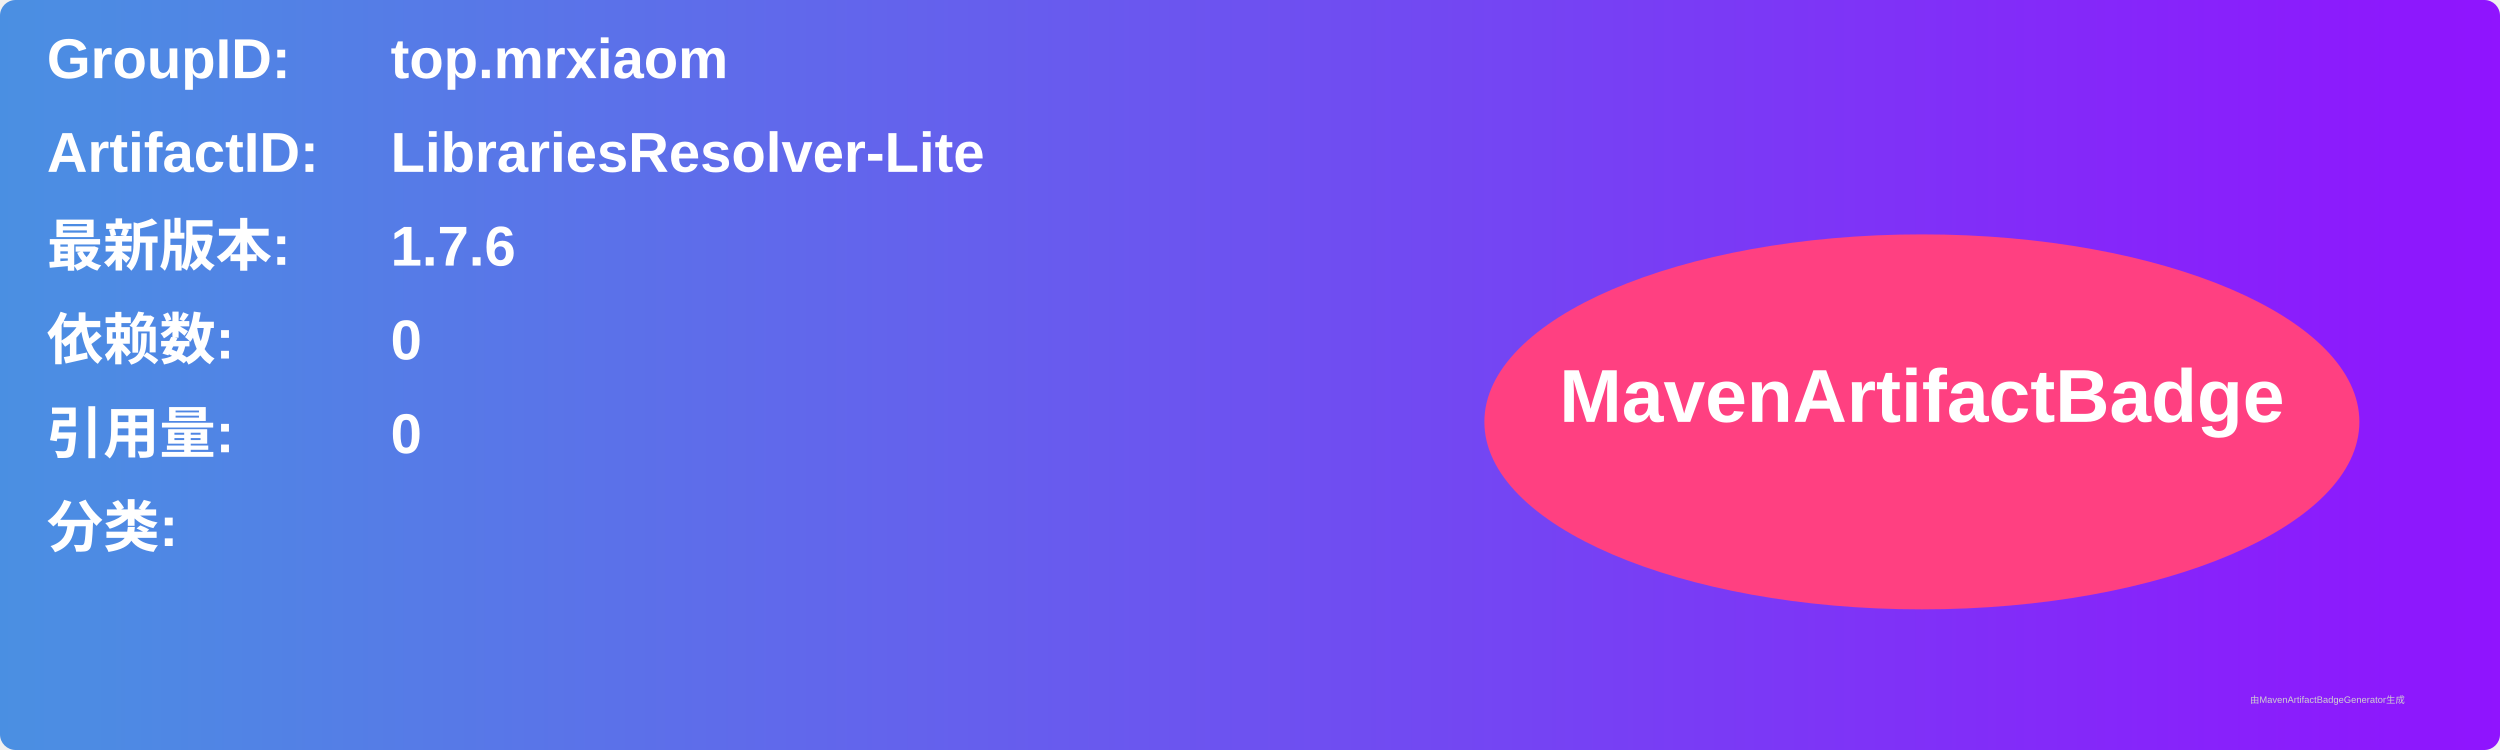
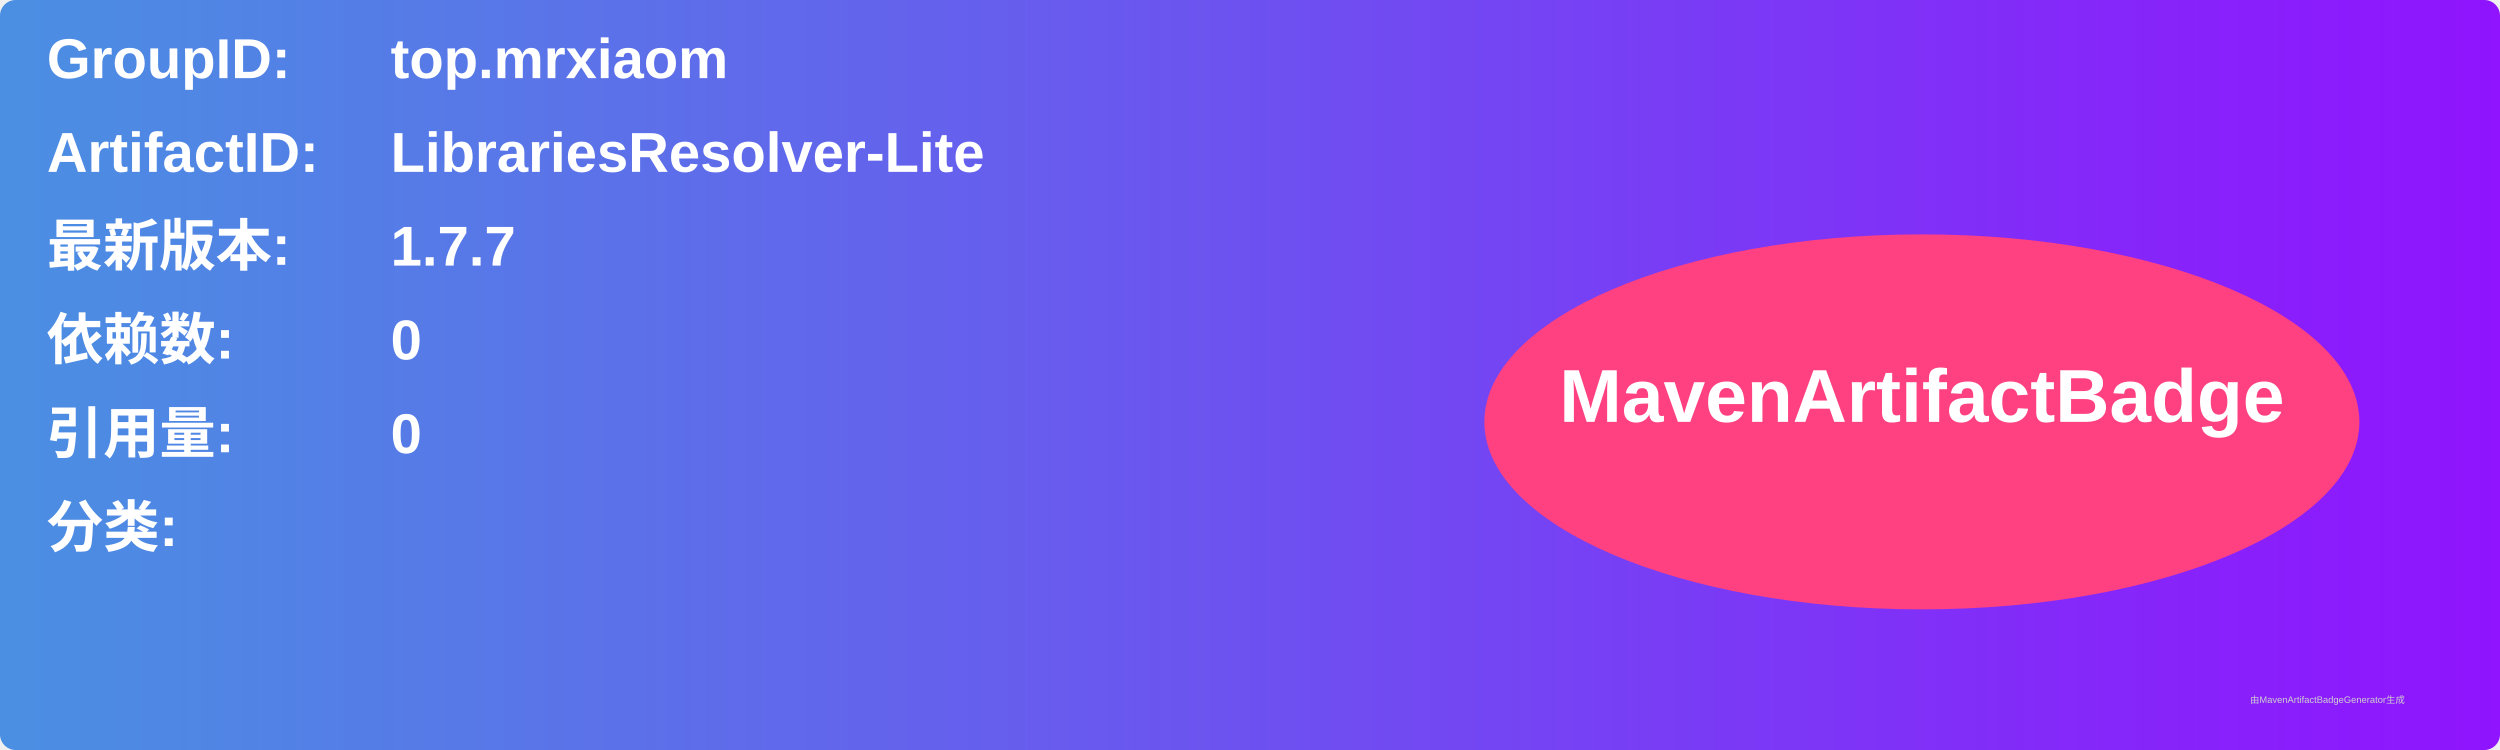
<svg xmlns="http://www.w3.org/2000/svg" width="800" height="240" viewBox="0 0 800 240">
  <linearGradient id="grad" x1="0%" y1="0%" x2="100%" y2="0%">
    <stop offset="0%" stop-color="#4a90e2" />
    <stop offset="100%" stop-color="#9013fe" />
  </linearGradient>
  <rect width="100%" height="100%" rx="5" ry="5" fill="url(#grad)" />
  <g transform="translate(15, 15)">
    <text x="0" y="10" font-family="Arial" font-size="18" fill="white" font-weight="bold" width="260">GroupID:</text>
    <text x="110" y="10" font-family="Arial" font-size="18" fill="white" font-weight="bold" width="460">top.mrxiaom</text>
    <text x="0" y="40" font-family="Arial" font-size="18" fill="white" font-weight="bold" width="260">ArtifactID:</text>
    <text x="110" y="40" font-family="Arial" font-size="18" fill="white" font-weight="bold" width="460">LibrariesResolver-Lite</text>
    <text x="0" y="70" font-family="Arial" font-size="18" fill="white" font-weight="bold">最新版本:</text>
    <text x="110" y="70" font-family="Arial" font-size="18" fill="white" font-weight="bold">
-       <tspan font-weight="bold">1.7.6</tspan>
+       <tspan font-weight="bold">1.7.7</tspan>
    </text>
    <text x="0" y="100" font-family="Arial" font-size="18" fill="white" font-weight="bold">依赖数: </text>
    <text x="110" y="100" font-family="Arial" font-size="18" fill="white">
      <tspan font-weight="bold">0</tspan>
    </text>
    <text x="0" y="130" font-family="Arial" font-size="18" fill="white" font-weight="bold">引用量: </text>
    <text x="110" y="130" font-family="Arial" font-size="18" fill="white">
      <tspan font-weight="bold">0</tspan>
    </text>
    <text x="0" y="160" font-family="Arial" font-size="18" fill="white" font-weight="bold">分类:</text>
    <text x="10" y="190" font-family="Arial" font-size="10" fill="white">
      <tspan font-weight="bold" />
    </text>
    <ellipse cx="600" cy="120" rx="140" ry="60" fill="#ff4081" />
    <text x="600" y="120" text-anchor="middle" font-family="Arial" font-size="24" fill="white" font-weight="bold">MavenArtifactBadge</text>
  </g>
  <text x="720" y="225" font-family="Arial" font-size="3" fill="#d0d0d0">由MavenArtifactBadgeGenerator生成</text>
</svg>
